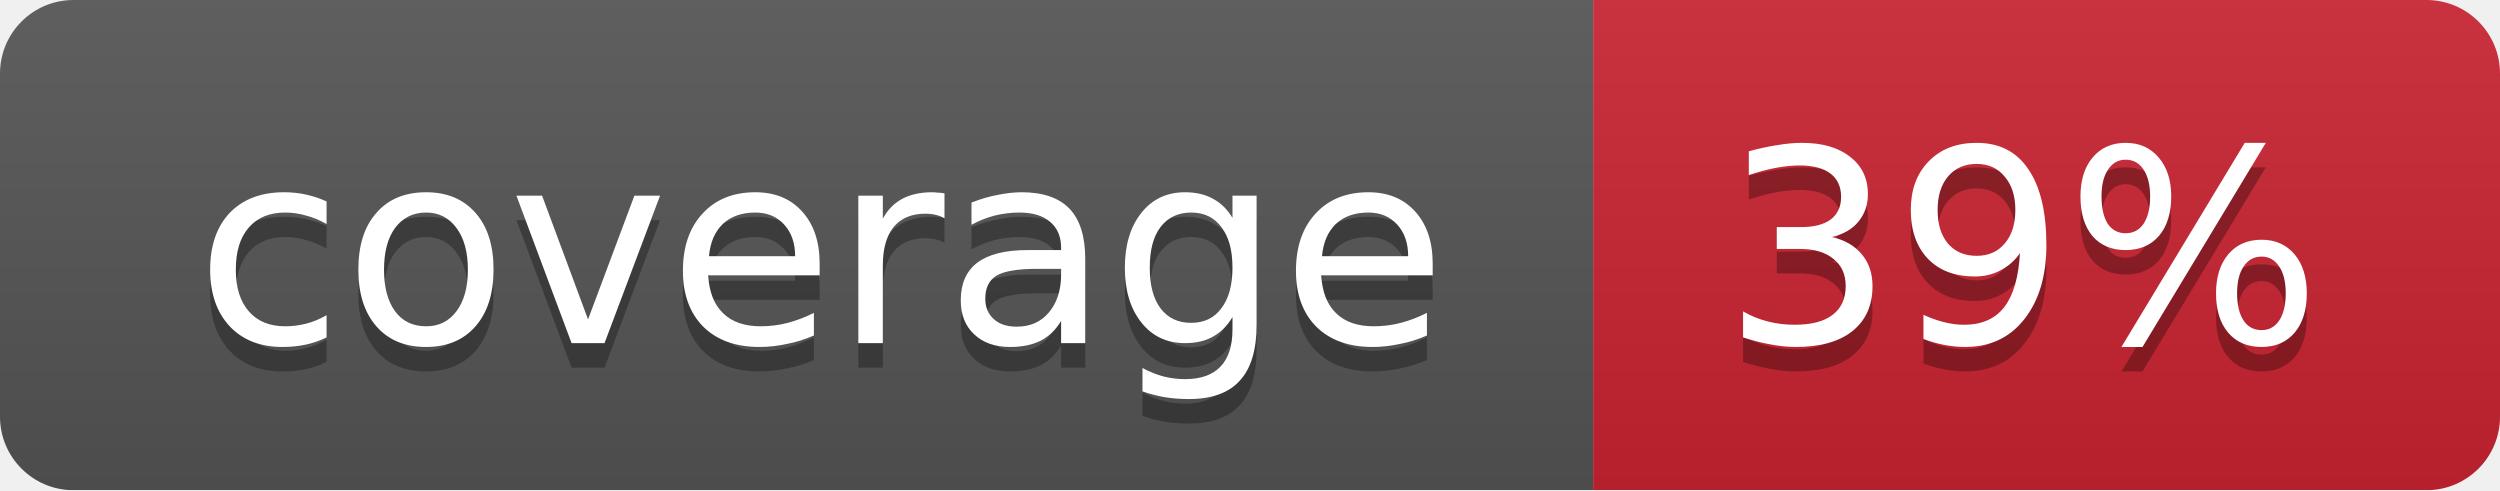
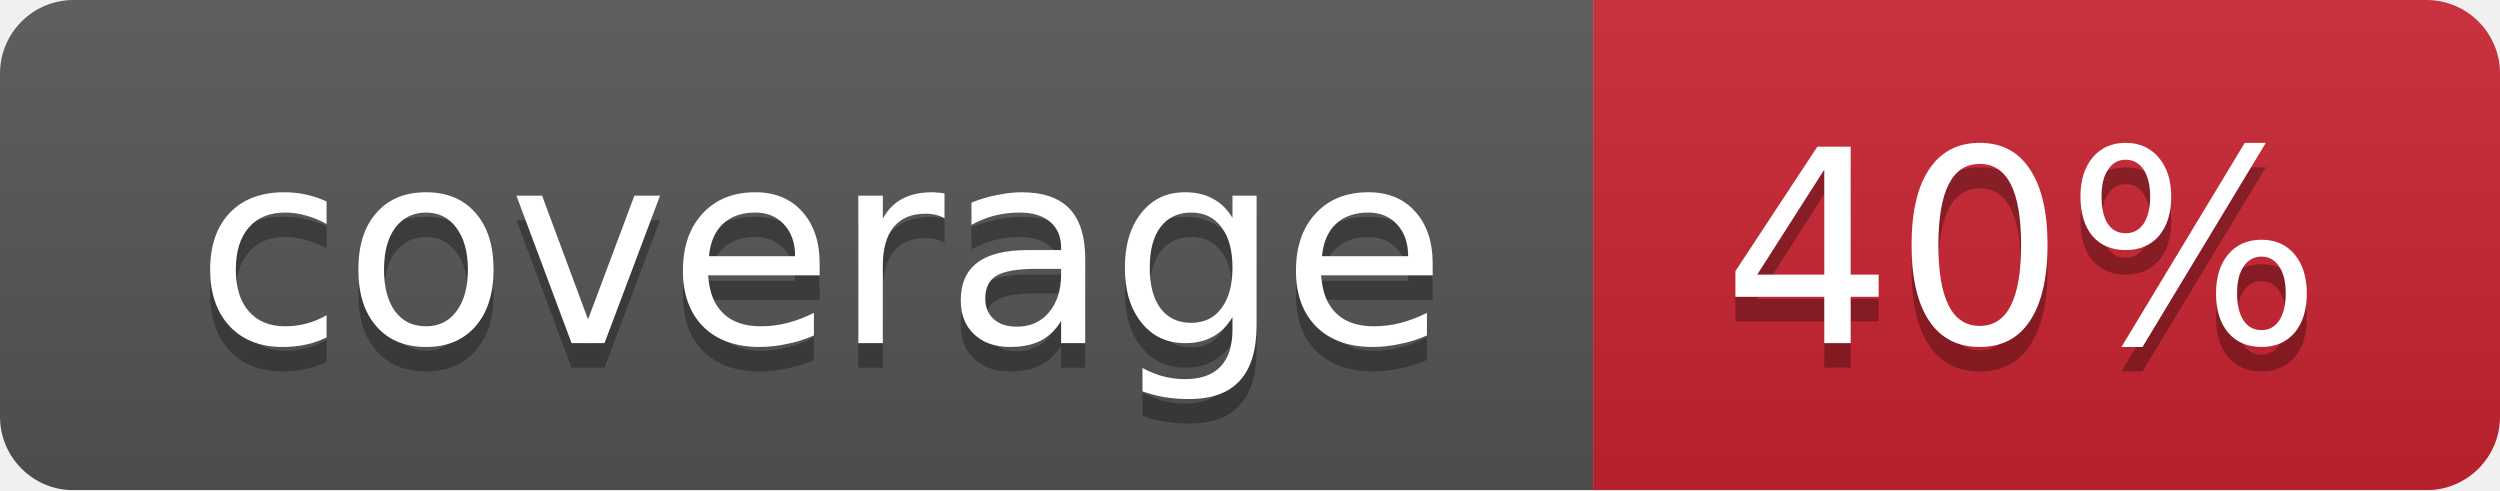
<svg xmlns="http://www.w3.org/2000/svg" width="102" height="20">
  <linearGradient id="smooth" x2="0" y2="100%">
    <stop offset="0" stop-color="#bbb" stop-opacity=".1" />
    <stop offset="1" stop-opacity=".1" />
  </linearGradient>
  <mask id="round">
    <rect width="102" height="20" rx="3" fill="#fff" />
  </mask>
  <g mask="url(#round)">
    <rect width="65" height="20" fill="#555" />
    <rect x="65" width="37" height="20" fill="#cb2431" />
    <rect width="102" height="20" fill="url(#smooth)" />
  </g>
  <g fill="#fff" text-anchor="middle" font-family="DejaVu Sans,Verdana,Geneva,sans-serif" font-size="11">
    <text x="33.5" y="15" fill="#010101" fill-opacity=".3">coverage</text>
    <text x="33.5" y="14">coverage</text>
-     <text x="82.5" y="15" fill="#010101" fill-opacity=".3">39%</text>
-     <text x="82.5" y="14">39%</text>
+     <text x="82.5" y="15" fill="#010101" fill-opacity=".3">40%</text>
+     <text x="82.5" y="14">40%</text>
  </g>
</svg>
